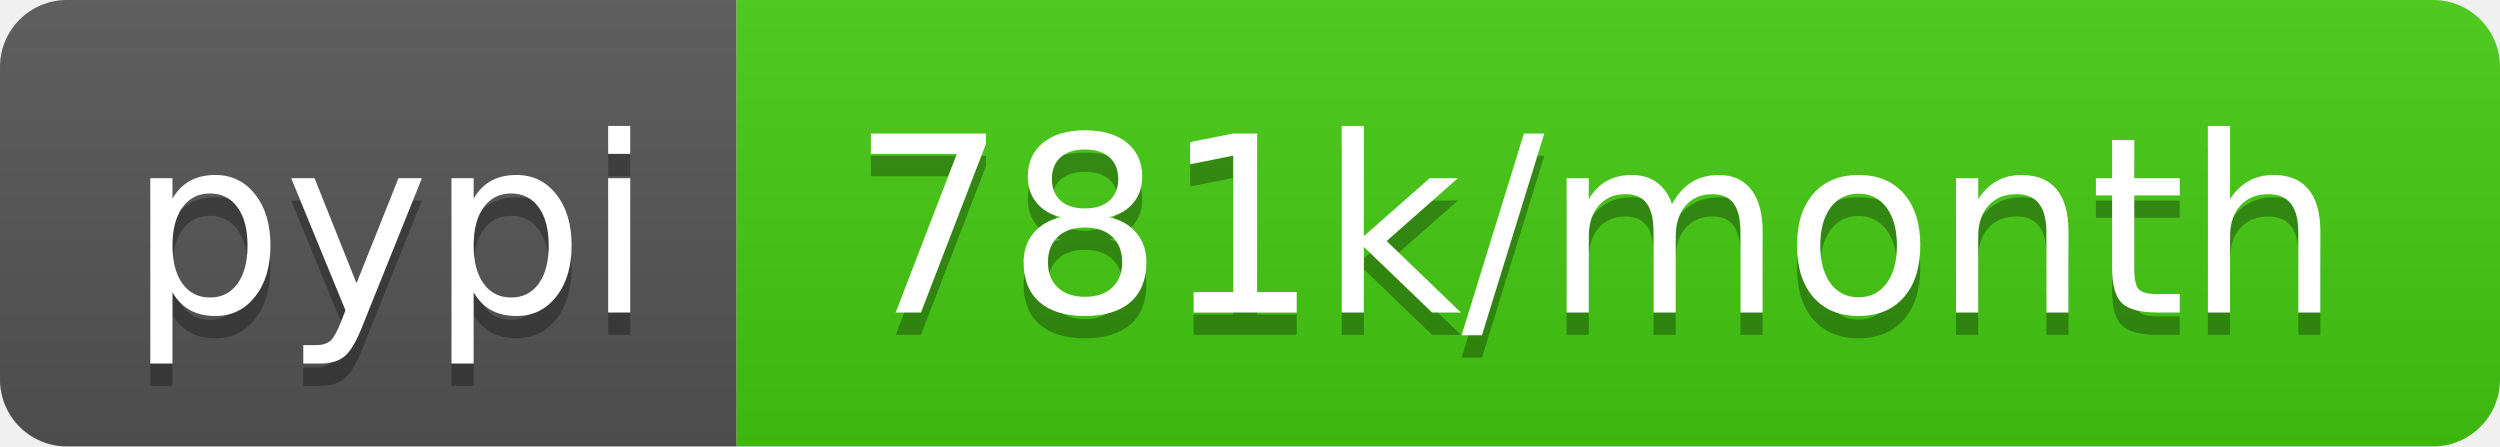
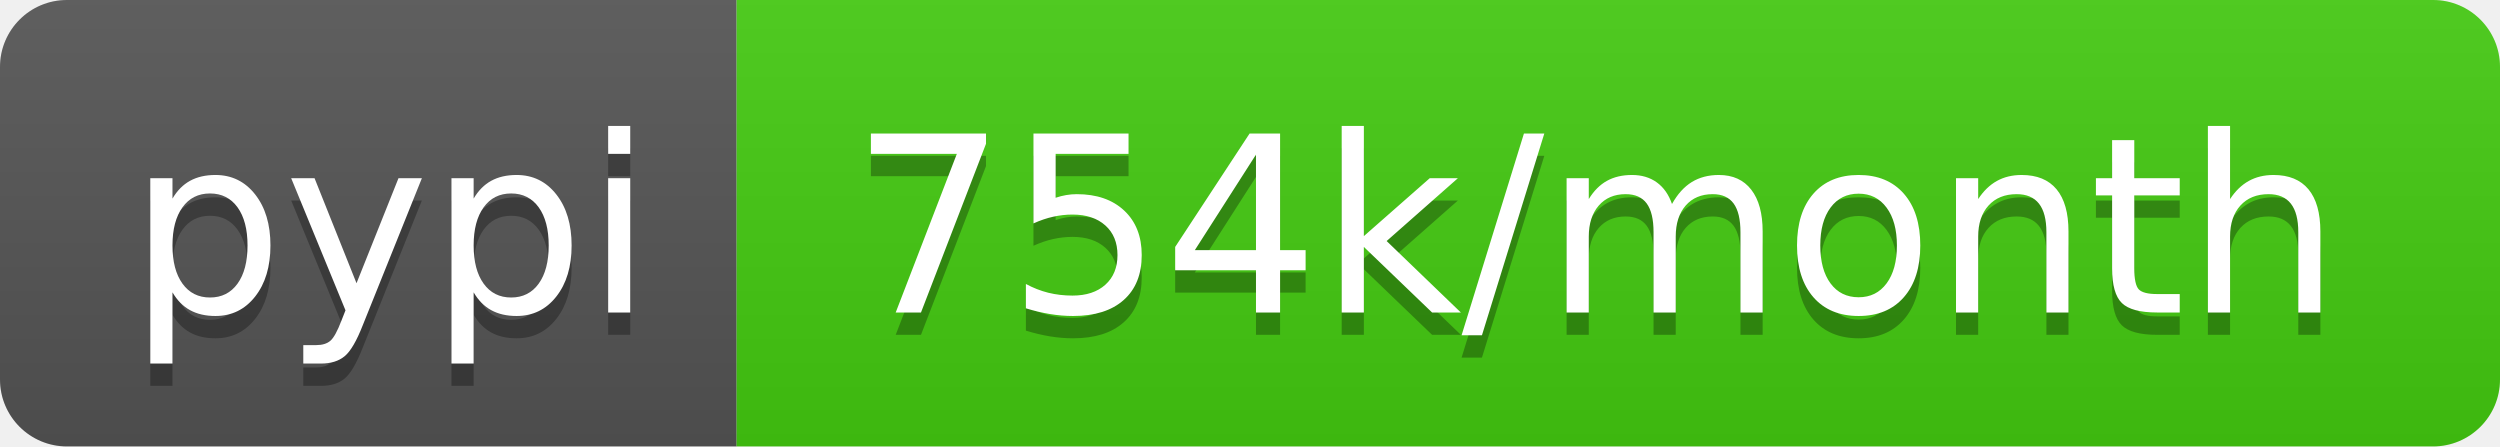
<svg xmlns="http://www.w3.org/2000/svg" width="112" height="20">
  <linearGradient id="s" x2="0" y2="100%">
    <stop offset="0" stop-color="#bbb" stop-opacity=".1" />
    <stop offset="1" stop-opacity=".1" />
  </linearGradient>
  <clipPath id="r">
    <rect width="112" height="20" rx="3" fill="#fff" />
  </clipPath>
  <g clip-path="url(#r)">
    <rect width="33" height="20" fill="#555" />
    <rect x="33" width="79" height="20" fill="#4c1" />
    <rect width="112" height="20" fill="url(#s)" />
  </g>
  <g fill="#fff" text-anchor="middle" font-family="DejaVu Sans,Verdana,Geneva,sans-serif" font-size="110">
    <text x="175" y="150" fill="#010101" fill-opacity=".3" transform="scale(.1)" textLength="230">pypi</text>
    <text x="175" y="140" transform="scale(.1)" textLength="230">pypi</text>
-     <text x="715" y="150" fill="#010101" fill-opacity=".3" transform="scale(.1)" textLength="690">781k/month</text>
-     <text x="715" y="140" transform="scale(.1)" textLength="690">781k/month</text>
+     <text x="715" y="150" fill="#010101" fill-opacity=".3" transform="scale(.1)" textLength="690">754k/month</text>
+     <text x="715" y="140" transform="scale(.1)" textLength="690">754k/month</text>
  </g>
</svg>
